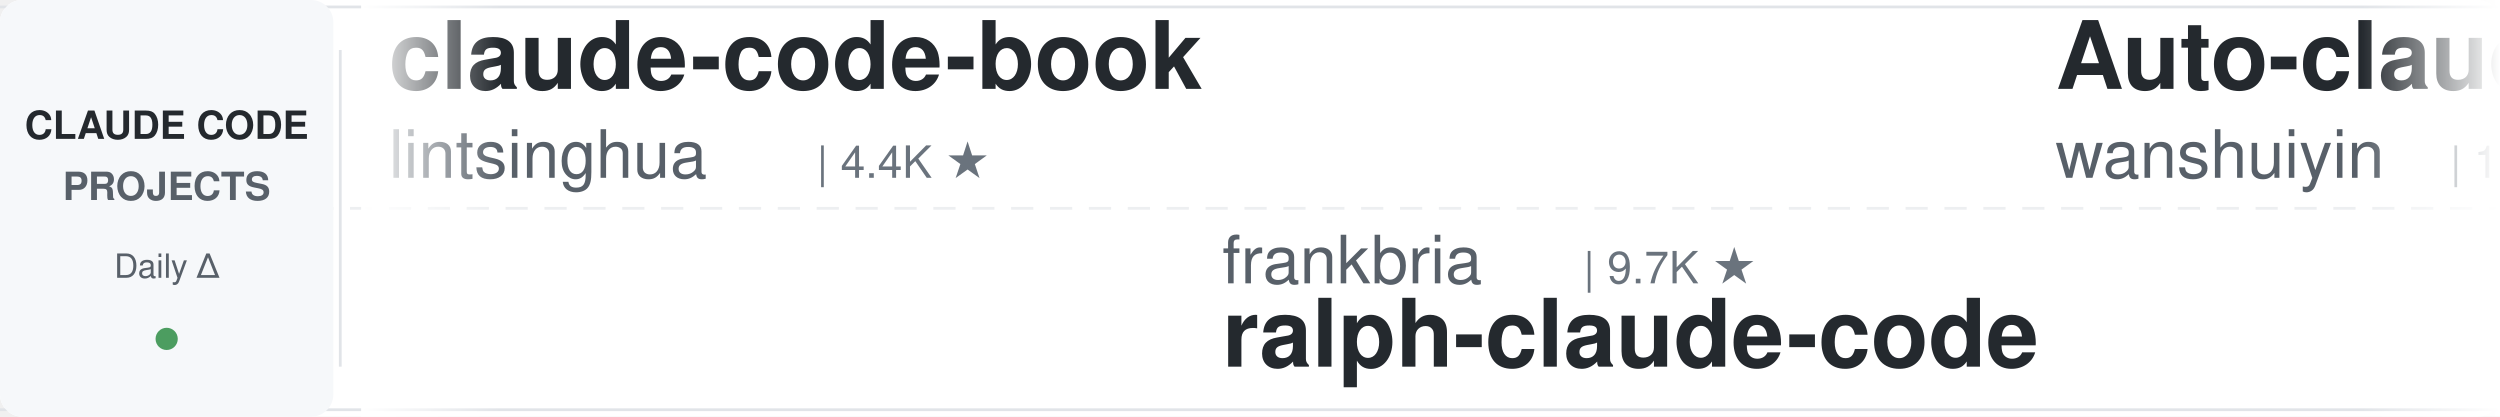
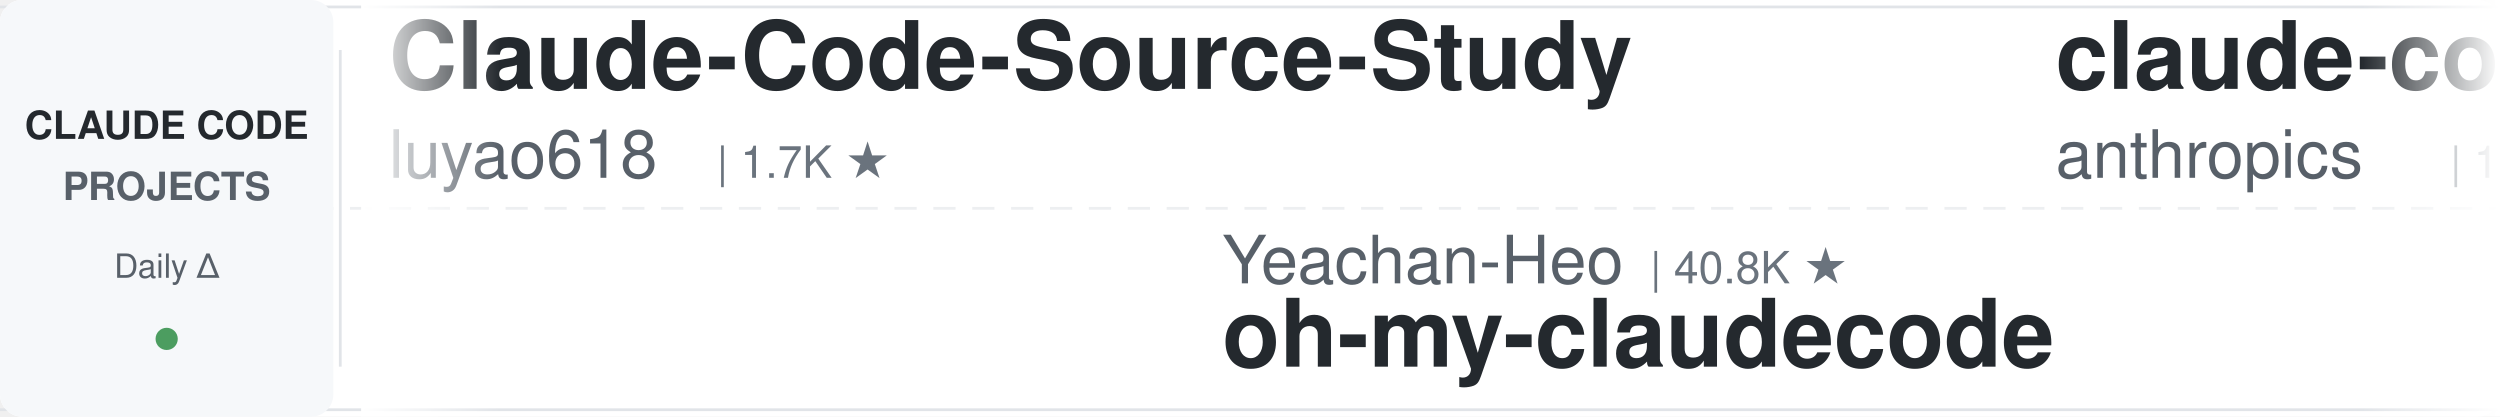
<svg xmlns="http://www.w3.org/2000/svg" width="900" height="150">
  <defs>
    <linearGradient id="leftFade" x1="0%" y1="0%" x2="100%" y2="0%">
      <stop offset="0%" style="stop-color:#ffffff;stop-opacity:1" />
      <stop offset="100%" style="stop-color:#ffffff;stop-opacity:0" />
    </linearGradient>
    <linearGradient id="rightFade" x1="0%" y1="0%" x2="100%" y2="0%">
      <stop offset="0%" style="stop-color:#ffffff;stop-opacity:0" />
      <stop offset="100%" style="stop-color:#ffffff;stop-opacity:1" />
    </linearGradient>
  </defs>
  <rect width="900" height="150" fill="#ffffff" rx="8" />
  <rect x="0" y="2" width="900" height="1" fill="#e1e4e8" />
  <rect x="0" y="147" width="900" height="1" fill="#e1e4e8" />
  <line x1="0" y1="75" x2="900" y2="75" stroke="#e1e4e8" stroke-width="1" stroke-dasharray="8 6" opacity="0.6" />
  <rect x="0" y="0" width="120" height="150" fill="#f6f8fa" rx="8" />
  <text x="60" y="50" font-family="-apple-system, BlinkMacSystemFont, 'Segoe UI', Helvetica, Arial, sans-serif" font-size="14" font-weight="600" fill="#24292e" text-anchor="middle">CLAUDE CODE</text>
  <text x="60" y="72" font-family="-apple-system, BlinkMacSystemFont, 'Segoe UI', Helvetica, Arial, sans-serif" font-size="14" font-weight="600" fill="#586069" text-anchor="middle">PROJECTS</text>
  <text x="60" y="100" font-family="-apple-system, BlinkMacSystemFont, 'Segoe UI', Helvetica, Arial, sans-serif" font-size="12" font-weight="500" fill="#586069" text-anchor="middle">Daily Δ</text>
  <circle cx="60" cy="122" r="4" fill="#22863a" opacity="0.8" />
  <rect x="122" y="18" width="1" height="114" fill="#e1e4e8" />
  <clipPath id="tickerClip">
    <rect x="130" y="0" width="770" height="150" />
  </clipPath>
  <g clip-path="url(#tickerClip)">
    <g id="tickerItems">
      <animateTransform attributeName="transform" attributeType="XML" type="translate" from="0 0" to="-3000 0" dur="54s" repeatCount="indefinite" />
      <g transform="translate(0, 0)">
-         <text x="140" y="32" font-family="-apple-system, BlinkMacSystemFont, 'Segoe UI', Helvetica, Arial, sans-serif" font-size="34" font-weight="600" fill="#24292e">claude-code-book</text>
-         <text x="140" y="64" font-family="-apple-system, BlinkMacSystemFont, 'Segoe UI', Helvetica, Arial, sans-serif" font-size="24" font-weight="400" fill="#586069">lintsinghua</text>
-         <text x="294" y="64" font-family="-apple-system, BlinkMacSystemFont, 'Segoe UI', Helvetica, Arial, sans-serif" font-size="16" font-weight="500" fill="#6a737d">| 4.4K ★</text>
+         <text x="140" y="32" font-family="-apple-system, BlinkMacSystemFont, 'Segoe UI', Helvetica, Arial, sans-serif" font-size="34" font-weight="600" fill="#24292e">Claude-Code-Source-Study</text>
+         <text x="140" y="64" font-family="-apple-system, BlinkMacSystemFont, 'Segoe UI', Helvetica, Arial, sans-serif" font-size="24" font-weight="400" fill="#586069">luyao618</text>
+         <text x="258" y="64" font-family="-apple-system, BlinkMacSystemFont, 'Segoe UI', Helvetica, Arial, sans-serif" font-size="16" font-weight="500" fill="#6a737d">| 1.7K ★</text>
      </g>
      <g transform="translate(300, 0)">
-         <text x="140" y="102" font-family="-apple-system, BlinkMacSystemFont, 'Segoe UI', Helvetica, Arial, sans-serif" font-size="24" font-weight="400" fill="#586069">frankbria</text>
-         <text x="270" y="102" font-family="-apple-system, BlinkMacSystemFont, 'Segoe UI', Helvetica, Arial, sans-serif" font-size="16" font-weight="500" fill="#6a737d">| 9.7K ★</text>
-         <text x="140" y="132" font-family="-apple-system, BlinkMacSystemFont, 'Segoe UI', Helvetica, Arial, sans-serif" font-size="34" font-weight="600" fill="#24292e">ralph-claude-code</text>
+         <text x="140" y="102" font-family="-apple-system, BlinkMacSystemFont, 'Segoe UI', Helvetica, Arial, sans-serif" font-size="24" font-weight="400" fill="#586069">Yeachan-Heo</text>
+         <text x="294" y="102" font-family="-apple-system, BlinkMacSystemFont, 'Segoe UI', Helvetica, Arial, sans-serif" font-size="16" font-weight="500" fill="#6a737d">| 40.8K ★</text>
+         <text x="140" y="132" font-family="-apple-system, BlinkMacSystemFont, 'Segoe UI', Helvetica, Arial, sans-serif" font-size="34" font-weight="600" fill="#24292e">oh-my-claudecode</text>
      </g>
      <g transform="translate(600, 0)">
-         <text x="140" y="32" font-family="-apple-system, BlinkMacSystemFont, 'Segoe UI', Helvetica, Arial, sans-serif" font-size="34" font-weight="600" fill="#24292e">Auto-claude-code-researc...</text>
-         <text x="140" y="64" font-family="-apple-system, BlinkMacSystemFont, 'Segoe UI', Helvetica, Arial, sans-serif" font-size="24" font-weight="400" fill="#586069">wanshuiyin</text>
-         <text x="282" y="64" font-family="-apple-system, BlinkMacSystemFont, 'Segoe UI', Helvetica, Arial, sans-serif" font-size="16" font-weight="500" fill="#6a737d">| 19.2K ★</text>
+         <text x="140" y="32" font-family="-apple-system, BlinkMacSystemFont, 'Segoe UI', Helvetica, Arial, sans-serif" font-size="34" font-weight="600" fill="#24292e">claude-code-action</text>
+         <text x="140" y="64" font-family="-apple-system, BlinkMacSystemFont, 'Segoe UI', Helvetica, Arial, sans-serif" font-size="24" font-weight="400" fill="#586069">anthropics</text>
+         <text x="282" y="64" font-family="-apple-system, BlinkMacSystemFont, 'Segoe UI', Helvetica, Arial, sans-serif" font-size="16" font-weight="500" fill="#6a737d">| 10.0K ★</text>
      </g>
      <g transform="translate(900, 0)">
-         <text x="140" y="102" font-family="-apple-system, BlinkMacSystemFont, 'Segoe UI', Helvetica, Arial, sans-serif" font-size="24" font-weight="400" fill="#586069">Piebald-AI</text>
-         <text x="282" y="102" font-family="-apple-system, BlinkMacSystemFont, 'Segoe UI', Helvetica, Arial, sans-serif" font-size="16" font-weight="500" fill="#6a737d">| 13.2K ★</text>
-         <text x="140" y="132" font-family="-apple-system, BlinkMacSystemFont, 'Segoe UI', Helvetica, Arial, sans-serif" font-size="34" font-weight="600" fill="#24292e">claude-code-system-promp...</text>
+         <text x="140" y="102" font-family="-apple-system, BlinkMacSystemFont, 'Segoe UI', Helvetica, Arial, sans-serif" font-size="24" font-weight="400" fill="#586069">anthropics</text>
+         <text x="282" y="102" font-family="-apple-system, BlinkMacSystemFont, 'Segoe UI', Helvetica, Arial, sans-serif" font-size="16" font-weight="500" fill="#6a737d">| 1.1K ★</text>
+         <text x="140" y="132" font-family="-apple-system, BlinkMacSystemFont, 'Segoe UI', Helvetica, Arial, sans-serif" font-size="34" font-weight="600" fill="#24292e">claude-code-base-action</text>
      </g>
      <g transform="translate(1200, 0)">
-         <text x="140" y="32" font-family="-apple-system, BlinkMacSystemFont, 'Segoe UI', Helvetica, Arial, sans-serif" font-size="34" font-weight="600" fill="#24292e">awesome-claude-code</text>
-         <text x="140" y="64" font-family="-apple-system, BlinkMacSystemFont, 'Segoe UI', Helvetica, Arial, sans-serif" font-size="24" font-weight="400" fill="#586069">jqueryscript</text>
-         <text x="306" y="64" font-family="-apple-system, BlinkMacSystemFont, 'Segoe UI', Helvetica, Arial, sans-serif" font-size="16" font-weight="500" fill="#6a737d">| 552 ★</text>
+         <text x="140" y="32" font-family="-apple-system, BlinkMacSystemFont, 'Segoe UI', Helvetica, Arial, sans-serif" font-size="34" font-weight="600" fill="#24292e">Claude-Code-Quest</text>
+         <text x="140" y="64" font-family="-apple-system, BlinkMacSystemFont, 'Segoe UI', Helvetica, Arial, sans-serif" font-size="24" font-weight="400" fill="#586069">wesammustafa</text>
+         <text x="306" y="64" font-family="-apple-system, BlinkMacSystemFont, 'Segoe UI', Helvetica, Arial, sans-serif" font-size="16" font-weight="500" fill="#6a737d">| 3.7K ★</text>
      </g>
      <g transform="translate(1500, 0)">
-         <text x="140" y="102" font-family="-apple-system, BlinkMacSystemFont, 'Segoe UI', Helvetica, Arial, sans-serif" font-size="24" font-weight="400" fill="#586069">Donchitos</text>
-         <text x="270" y="102" font-family="-apple-system, BlinkMacSystemFont, 'Segoe UI', Helvetica, Arial, sans-serif" font-size="16" font-weight="500" fill="#6a737d">| 39.3K ★</text>
-         <text x="140" y="132" font-family="-apple-system, BlinkMacSystemFont, 'Segoe UI', Helvetica, Arial, sans-serif" font-size="34" font-weight="600" fill="#24292e">Claude-Code-Game-Studios</text>
+         <text x="140" y="102" font-family="-apple-system, BlinkMacSystemFont, 'Segoe UI', Helvetica, Arial, sans-serif" font-size="24" font-weight="400" fill="#586069">edmund-io</text>
+         <text x="270" y="102" font-family="-apple-system, BlinkMacSystemFont, 'Segoe UI', Helvetica, Arial, sans-serif" font-size="16" font-weight="500" fill="#6a737d">| 1.5K ★</text>
+         <text x="140" y="132" font-family="-apple-system, BlinkMacSystemFont, 'Segoe UI', Helvetica, Arial, sans-serif" font-size="34" font-weight="600" fill="#24292e">edmunds-claude-code</text>
      </g>
      <g transform="translate(1800, 0)">
-         <text x="140" y="32" font-family="-apple-system, BlinkMacSystemFont, 'Segoe UI', Helvetica, Arial, sans-serif" font-size="34" font-weight="600" fill="#24292e">Dive-into-Claude-Code</text>
-         <text x="140" y="64" font-family="-apple-system, BlinkMacSystemFont, 'Segoe UI', Helvetica, Arial, sans-serif" font-size="24" font-weight="400" fill="#586069">VILA-Lab</text>
-         <text x="258" y="64" font-family="-apple-system, BlinkMacSystemFont, 'Segoe UI', Helvetica, Arial, sans-serif" font-size="16" font-weight="500" fill="#6a737d">| 2.2K ★</text>
+         <text x="140" y="32" font-family="-apple-system, BlinkMacSystemFont, 'Segoe UI', Helvetica, Arial, sans-serif" font-size="34" font-weight="600" fill="#24292e">ClaudeCodeAgents</text>
+         <text x="140" y="64" font-family="-apple-system, BlinkMacSystemFont, 'Segoe UI', Helvetica, Arial, sans-serif" font-size="24" font-weight="400" fill="#586069">darcyegb</text>
+         <text x="258" y="64" font-family="-apple-system, BlinkMacSystemFont, 'Segoe UI', Helvetica, Arial, sans-serif" font-size="16" font-weight="500" fill="#6a737d">| 780 ★</text>
      </g>
      <g transform="translate(2100, 0)">
-         <text x="140" y="102" font-family="-apple-system, BlinkMacSystemFont, 'Segoe UI', Helvetica, Arial, sans-serif" font-size="24" font-weight="400" fill="#586069">techjarves</text>
-         <text x="282" y="102" font-family="-apple-system, BlinkMacSystemFont, 'Segoe UI', Helvetica, Arial, sans-serif" font-size="16" font-weight="500" fill="#6a737d">| 1.6K ★</text>
-         <text x="140" y="132" font-family="-apple-system, BlinkMacSystemFont, 'Segoe UI', Helvetica, Arial, sans-serif" font-size="34" font-weight="600" fill="#24292e">ClaudeCode-Portable</text>
+         <text x="140" y="102" font-family="-apple-system, BlinkMacSystemFont, 'Segoe UI', Helvetica, Arial, sans-serif" font-size="24" font-weight="400" fill="#586069">ponponon</text>
+         <text x="258" y="102" font-family="-apple-system, BlinkMacSystemFont, 'Segoe UI', Helvetica, Arial, sans-serif" font-size="16" font-weight="500" fill="#6a737d">| 2.3K ★</text>
+         <text x="140" y="132" font-family="-apple-system, BlinkMacSystemFont, 'Segoe UI', Helvetica, Arial, sans-serif" font-size="34" font-weight="600" fill="#24292e">claude_code_src</text>
      </g>
      <g transform="translate(2400, 0)">
-         <text x="140" y="32" font-family="-apple-system, BlinkMacSystemFont, 'Segoe UI', Helvetica, Arial, sans-serif" font-size="34" font-weight="600" fill="#24292e">ECC</text>
-         <text x="140" y="64" font-family="-apple-system, BlinkMacSystemFont, 'Segoe UI', Helvetica, Arial, sans-serif" font-size="24" font-weight="400" fill="#586069">affaan-m</text>
-         <text x="258" y="64" font-family="-apple-system, BlinkMacSystemFont, 'Segoe UI', Helvetica, Arial, sans-serif" font-size="16" font-weight="500" fill="#6a737d">| 303.2K ★</text>
+         <text x="140" y="32" font-family="-apple-system, BlinkMacSystemFont, 'Segoe UI', Helvetica, Arial, sans-serif" font-size="34" font-weight="600" fill="#24292e">claude-code-hooks-master...</text>
+         <text x="140" y="64" font-family="-apple-system, BlinkMacSystemFont, 'Segoe UI', Helvetica, Arial, sans-serif" font-size="24" font-weight="400" fill="#586069">disler</text>
+         <text x="234" y="64" font-family="-apple-system, BlinkMacSystemFont, 'Segoe UI', Helvetica, Arial, sans-serif" font-size="16" font-weight="500" fill="#6a737d">| 4.0K ★</text>
      </g>
      <g transform="translate(2700, 0)">
-         <text x="140" y="102" font-family="-apple-system, BlinkMacSystemFont, 'Segoe UI', Helvetica, Arial, sans-serif" font-size="24" font-weight="400" fill="#586069">Pimzino</text>
-         <text x="246" y="102" font-family="-apple-system, BlinkMacSystemFont, 'Segoe UI', Helvetica, Arial, sans-serif" font-size="16" font-weight="500" fill="#6a737d">| 3.9K ★</text>
-         <text x="140" y="132" font-family="-apple-system, BlinkMacSystemFont, 'Segoe UI', Helvetica, Arial, sans-serif" font-size="34" font-weight="600" fill="#24292e">claude-code-spec-workflo...</text>
+         <text x="140" y="102" font-family="-apple-system, BlinkMacSystemFont, 'Segoe UI', Helvetica, Arial, sans-serif" font-size="24" font-weight="400" fill="#586069">feiskyer</text>
+         <text x="258" y="102" font-family="-apple-system, BlinkMacSystemFont, 'Segoe UI', Helvetica, Arial, sans-serif" font-size="16" font-weight="500" fill="#6a737d">| 1.7K ★</text>
+         <text x="140" y="132" font-family="-apple-system, BlinkMacSystemFont, 'Segoe UI', Helvetica, Arial, sans-serif" font-size="34" font-weight="600" fill="#24292e">claude-code-settings</text>
      </g>
      <g transform="translate(3000, 0)">
-         <text x="140" y="32" font-family="-apple-system, BlinkMacSystemFont, 'Segoe UI', Helvetica, Arial, sans-serif" font-size="34" font-weight="600" fill="#24292e">claude-code-book</text>
-         <text x="140" y="64" font-family="-apple-system, BlinkMacSystemFont, 'Segoe UI', Helvetica, Arial, sans-serif" font-size="24" font-weight="400" fill="#586069">lintsinghua</text>
-         <text x="294" y="64" font-family="-apple-system, BlinkMacSystemFont, 'Segoe UI', Helvetica, Arial, sans-serif" font-size="16" font-weight="500" fill="#6a737d">| 4.4K ★</text>
+         <text x="140" y="32" font-family="-apple-system, BlinkMacSystemFont, 'Segoe UI', Helvetica, Arial, sans-serif" font-size="34" font-weight="600" fill="#24292e">Claude-Code-Source-Study</text>
+         <text x="140" y="64" font-family="-apple-system, BlinkMacSystemFont, 'Segoe UI', Helvetica, Arial, sans-serif" font-size="24" font-weight="400" fill="#586069">luyao618</text>
+         <text x="258" y="64" font-family="-apple-system, BlinkMacSystemFont, 'Segoe UI', Helvetica, Arial, sans-serif" font-size="16" font-weight="500" fill="#6a737d">| 1.7K ★</text>
      </g>
      <g transform="translate(3300, 0)">
-         <text x="140" y="102" font-family="-apple-system, BlinkMacSystemFont, 'Segoe UI', Helvetica, Arial, sans-serif" font-size="24" font-weight="400" fill="#586069">frankbria</text>
-         <text x="270" y="102" font-family="-apple-system, BlinkMacSystemFont, 'Segoe UI', Helvetica, Arial, sans-serif" font-size="16" font-weight="500" fill="#6a737d">| 9.7K ★</text>
-         <text x="140" y="132" font-family="-apple-system, BlinkMacSystemFont, 'Segoe UI', Helvetica, Arial, sans-serif" font-size="34" font-weight="600" fill="#24292e">ralph-claude-code</text>
+         <text x="140" y="102" font-family="-apple-system, BlinkMacSystemFont, 'Segoe UI', Helvetica, Arial, sans-serif" font-size="24" font-weight="400" fill="#586069">Yeachan-Heo</text>
+         <text x="294" y="102" font-family="-apple-system, BlinkMacSystemFont, 'Segoe UI', Helvetica, Arial, sans-serif" font-size="16" font-weight="500" fill="#6a737d">| 40.8K ★</text>
+         <text x="140" y="132" font-family="-apple-system, BlinkMacSystemFont, 'Segoe UI', Helvetica, Arial, sans-serif" font-size="34" font-weight="600" fill="#24292e">oh-my-claudecode</text>
      </g>
      <g transform="translate(3600, 0)">
-         <text x="140" y="32" font-family="-apple-system, BlinkMacSystemFont, 'Segoe UI', Helvetica, Arial, sans-serif" font-size="34" font-weight="600" fill="#24292e">Auto-claude-code-researc...</text>
-         <text x="140" y="64" font-family="-apple-system, BlinkMacSystemFont, 'Segoe UI', Helvetica, Arial, sans-serif" font-size="24" font-weight="400" fill="#586069">wanshuiyin</text>
-         <text x="282" y="64" font-family="-apple-system, BlinkMacSystemFont, 'Segoe UI', Helvetica, Arial, sans-serif" font-size="16" font-weight="500" fill="#6a737d">| 19.2K ★</text>
+         <text x="140" y="32" font-family="-apple-system, BlinkMacSystemFont, 'Segoe UI', Helvetica, Arial, sans-serif" font-size="34" font-weight="600" fill="#24292e">claude-code-action</text>
+         <text x="140" y="64" font-family="-apple-system, BlinkMacSystemFont, 'Segoe UI', Helvetica, Arial, sans-serif" font-size="24" font-weight="400" fill="#586069">anthropics</text>
+         <text x="282" y="64" font-family="-apple-system, BlinkMacSystemFont, 'Segoe UI', Helvetica, Arial, sans-serif" font-size="16" font-weight="500" fill="#6a737d">| 10.0K ★</text>
      </g>
      <g transform="translate(3900, 0)">
-         <text x="140" y="102" font-family="-apple-system, BlinkMacSystemFont, 'Segoe UI', Helvetica, Arial, sans-serif" font-size="24" font-weight="400" fill="#586069">Piebald-AI</text>
-         <text x="282" y="102" font-family="-apple-system, BlinkMacSystemFont, 'Segoe UI', Helvetica, Arial, sans-serif" font-size="16" font-weight="500" fill="#6a737d">| 13.2K ★</text>
-         <text x="140" y="132" font-family="-apple-system, BlinkMacSystemFont, 'Segoe UI', Helvetica, Arial, sans-serif" font-size="34" font-weight="600" fill="#24292e">claude-code-system-promp...</text>
+         <text x="140" y="102" font-family="-apple-system, BlinkMacSystemFont, 'Segoe UI', Helvetica, Arial, sans-serif" font-size="24" font-weight="400" fill="#586069">anthropics</text>
+         <text x="282" y="102" font-family="-apple-system, BlinkMacSystemFont, 'Segoe UI', Helvetica, Arial, sans-serif" font-size="16" font-weight="500" fill="#6a737d">| 1.1K ★</text>
+         <text x="140" y="132" font-family="-apple-system, BlinkMacSystemFont, 'Segoe UI', Helvetica, Arial, sans-serif" font-size="34" font-weight="600" fill="#24292e">claude-code-base-action</text>
      </g>
    </g>
  </g>
  <rect x="130" y="0" width="50" height="150" fill="url(#leftFade)" />
  <rect x="850" y="0" width="50" height="150" fill="url(#rightFade)" />
</svg>
